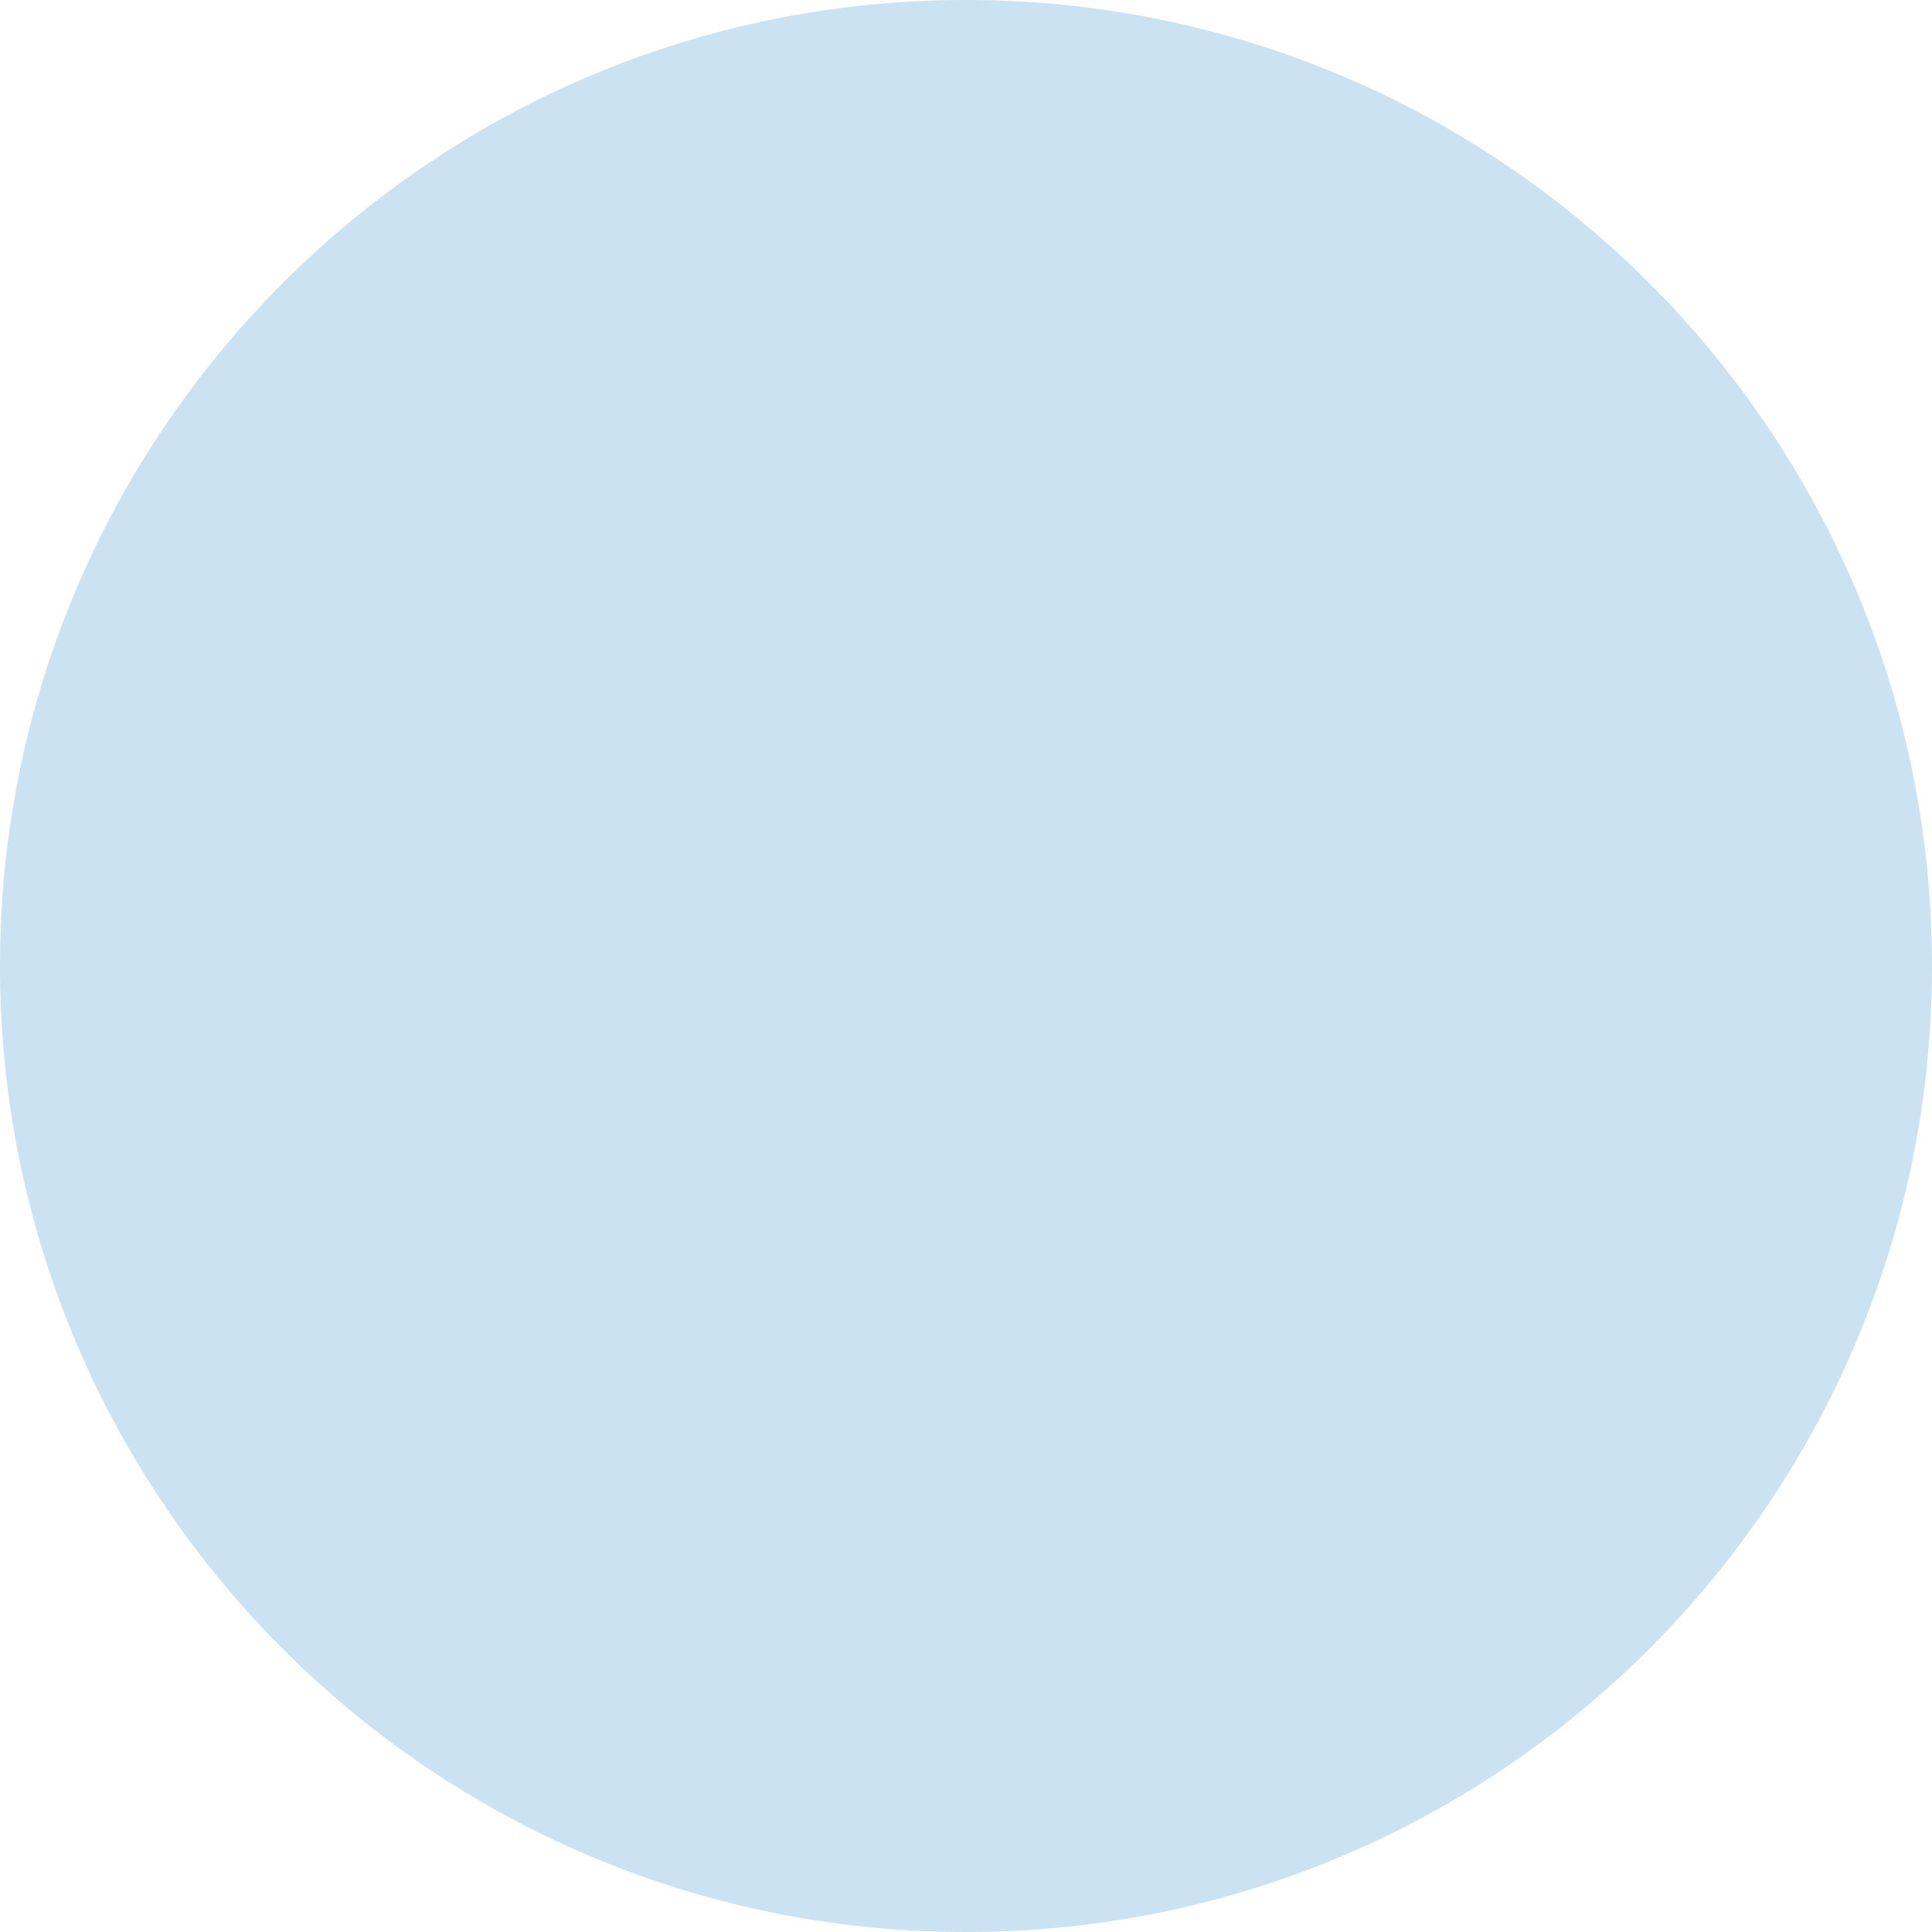
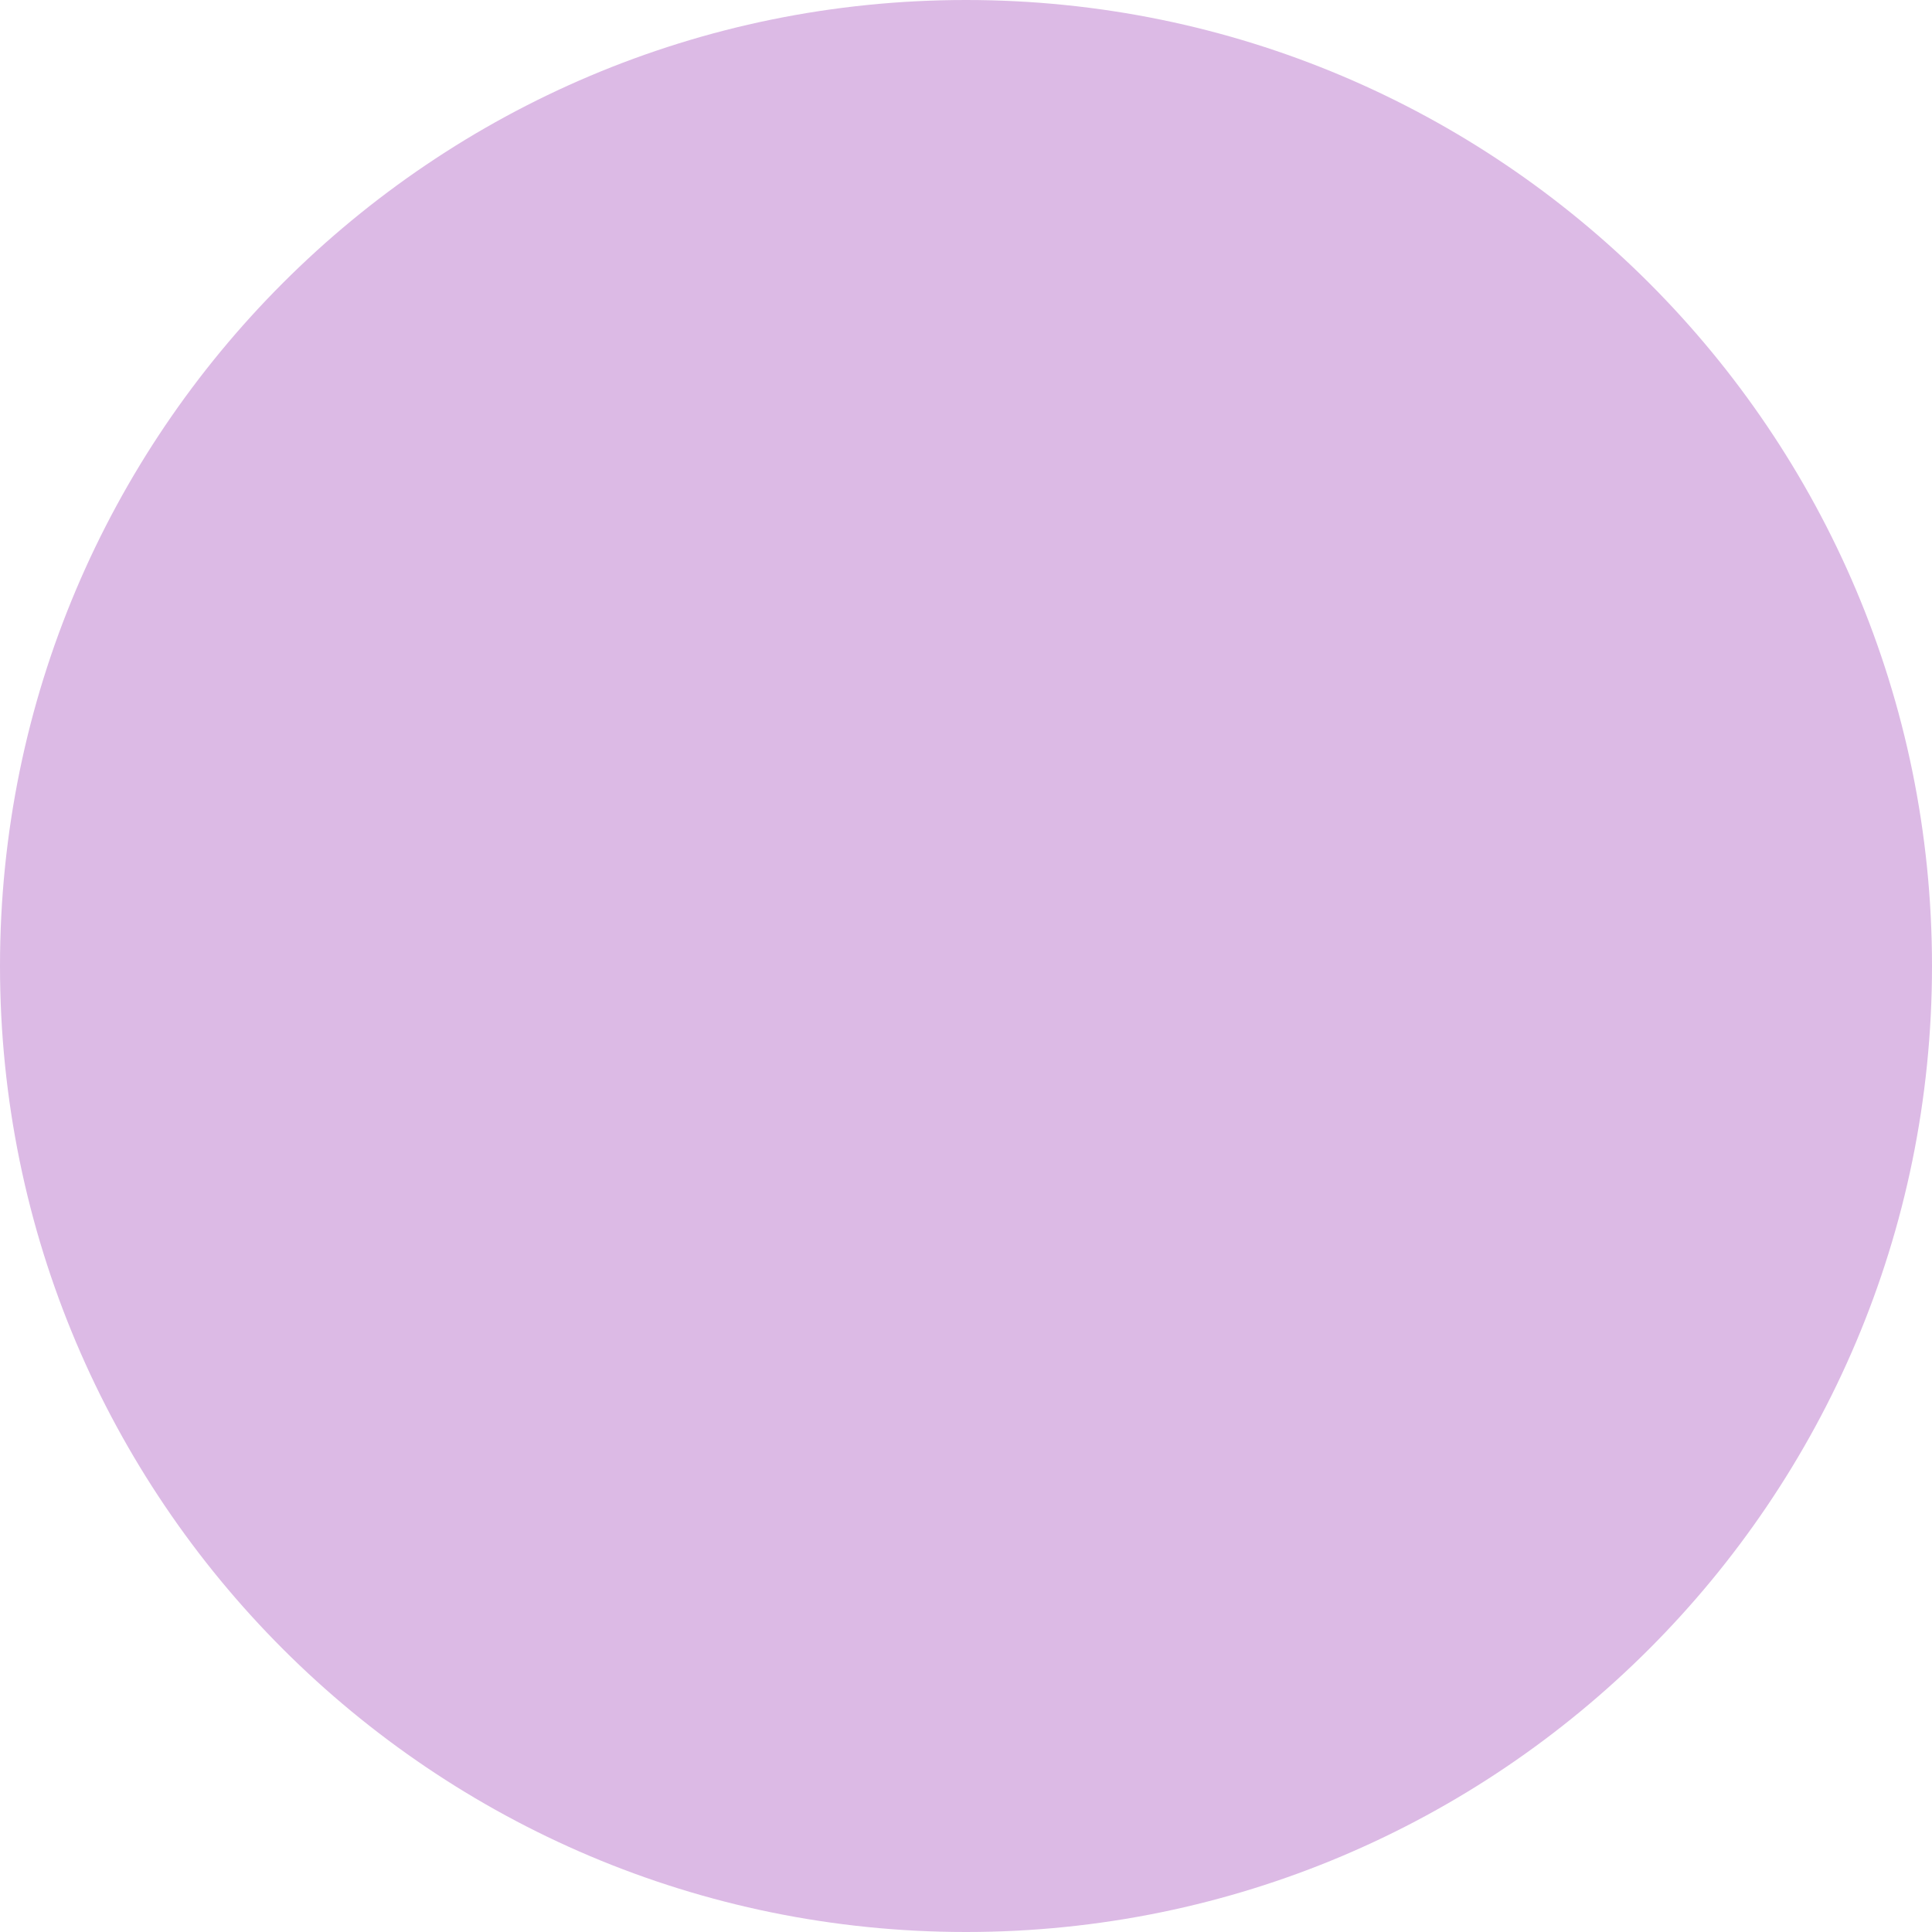
<svg xmlns="http://www.w3.org/2000/svg" width="20" height="20" viewBox="0 0 20 20" fill="none">
-   <circle id="Ellipse 108" cx="10" cy="10" r="10" fill="#CAE2F1" />
+   <circle id="Ellipse 108" cx="10" cy="10" r="10" fill="#DCBAE5" />
</svg>
